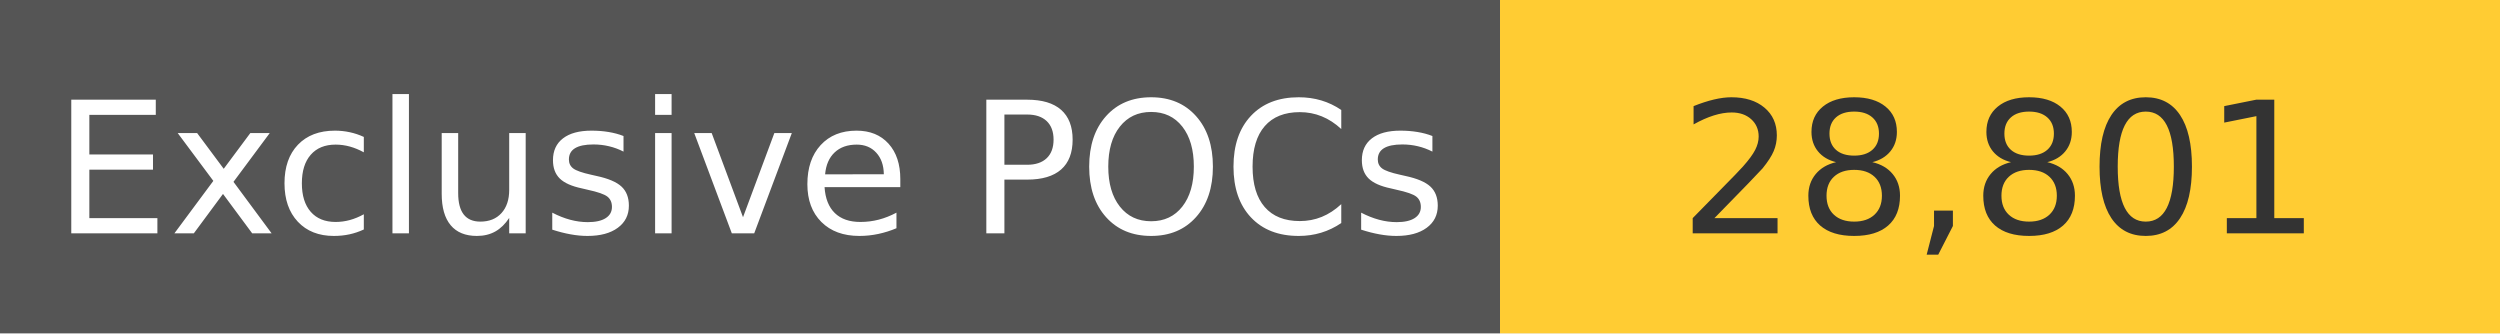
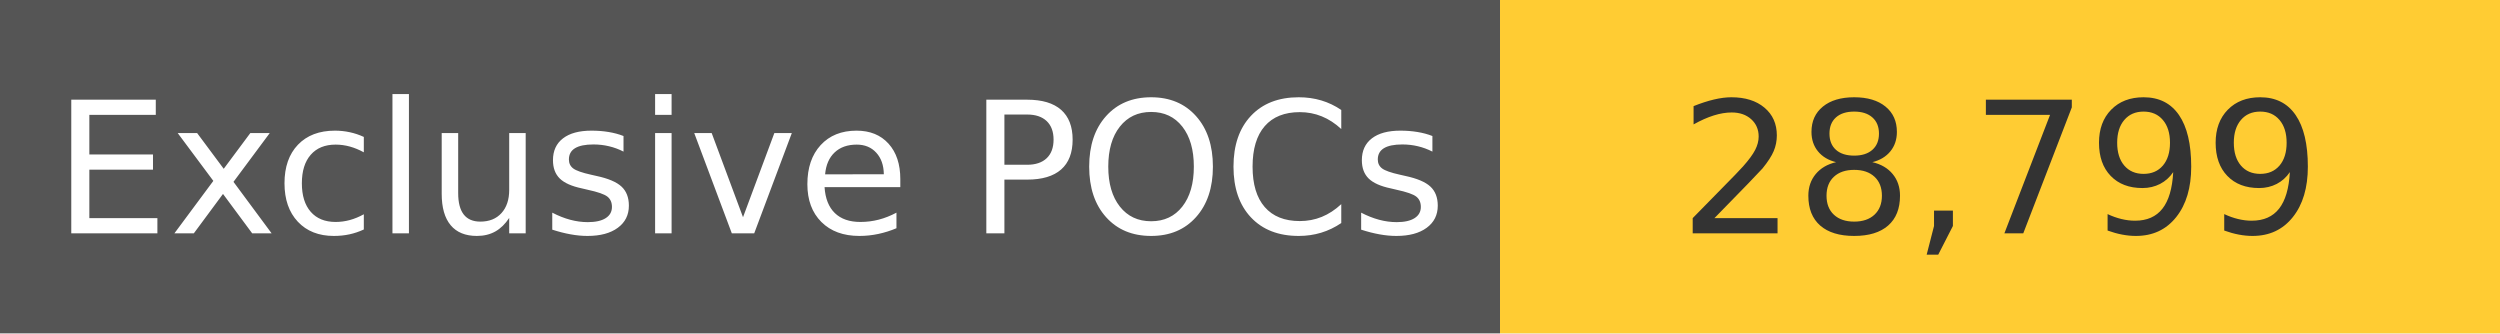
<svg xmlns="http://www.w3.org/2000/svg" width="150" height="20" role="img">
  <linearGradient id="s" x2="0" y2="100%">
    <stop offset="0" stop-color="#bbb" stop-opacity=".1" />
    <stop offset="1" stop-opacity=".1" />
  </linearGradient>
  <g>
    <rect width="90" height="20" fill="#555" />
    <rect x="90" width="267" height="20" fill="#ffcc33" />
  </g>
  <g fill="#fff" text-anchor="middle" font-family="Verdana,Geneva,DejaVu Sans,sans-serif" text-rendering="geometricPrecision" font-size="110">
    <text x="450" y="140" transform="scale(.1)" fill="#fff">
            Exclusive POCs
        </text>
    <text x="1200" y="140" transform="scale(.1)" fill="#333">
-             28,801
+             28,799
        </text>
  </g>
</svg>
